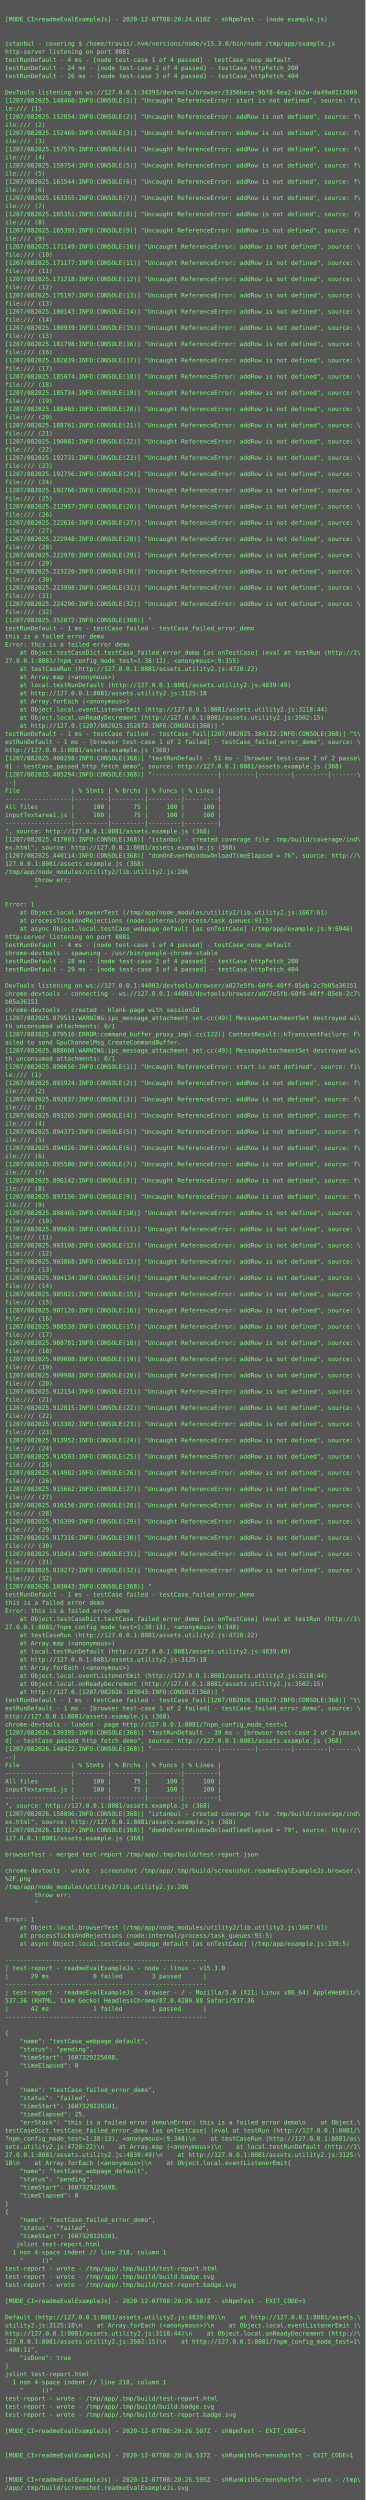
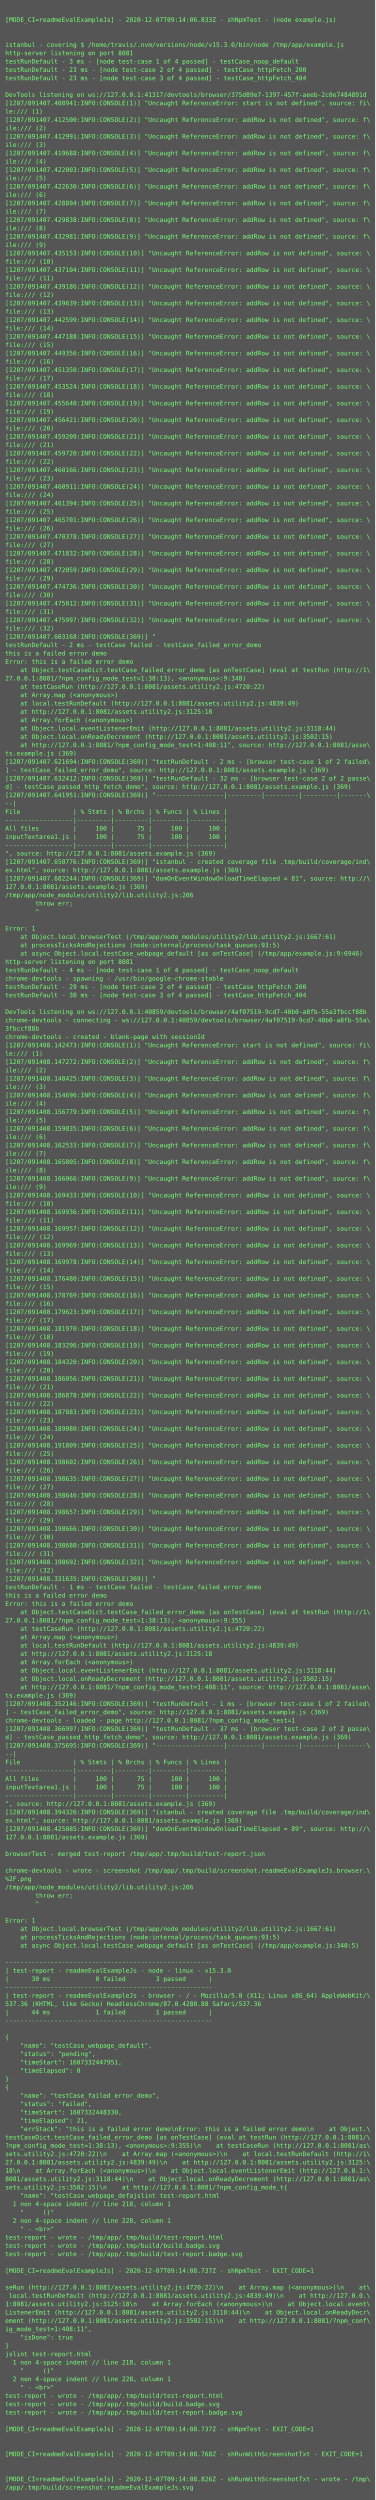
- <svg xmlns="http://www.w3.org/2000/svg" height="4926px" width="720px">
-   <rect height="4926px" fill="#555" width="720px" />
+ <svg xmlns="http://www.w3.org/2000/svg" height="4798px" width="720px">
+   <rect height="4798px" fill="#555" width="720px" />
  <text fill="#7f7" font-family="Consolas, Menlo, monospace" font-size="12" xml:space="preserve">
    <tspan x="10" y="26" />
-     <tspan x="10" y="42">[MODE_CI=readmeEvalExampleJs] - 2020-12-07T08:20:24.610Z - shNpmTest - (node example.js)</tspan>
+     <tspan x="10" y="42">[MODE_CI=readmeEvalExampleJs] - 2020-12-07T09:14:06.833Z - shNpmTest - (node example.js)</tspan>
    <tspan x="10" y="58" />
    <tspan x="10" y="74" />
    <tspan x="10" y="90">istanbul - covering $ /home/travis/.nvm/versions/node/v15.3.0/bin/node /tmp/app/example.js</tspan>
    <tspan x="10" y="106">http-server listening on port 8081</tspan>
-     <tspan x="10" y="122">testRunDefault - 4 ms - [node test-case 1 of 4 passed] - testCase_noop_default</tspan>
-     <tspan x="10" y="138">testRunDefault - 24 ms - [node test-case 2 of 4 passed] - testCase_httpFetch_200</tspan>
-     <tspan x="10" y="154">testRunDefault - 26 ms - [node test-case 3 of 4 passed] - testCase_httpFetch_404</tspan>
+     <tspan x="10" y="122">testRunDefault - 3 ms - [node test-case 1 of 4 passed] - testCase_noop_default</tspan>
+     <tspan x="10" y="138">testRunDefault - 23 ms - [node test-case 2 of 4 passed] - testCase_httpFetch_200</tspan>
+     <tspan x="10" y="154">testRunDefault - 23 ms - [node test-case 3 of 4 passed] - testCase_httpFetch_404</tspan>
    <tspan x="10" y="170" />
-     <tspan x="10" y="186">DevTools listening on ws://127.0.0.1:34393/devtools/browser/3356bece-9bf8-4ea2-bb2a-da49a0112609</tspan>
-     <tspan x="10" y="202">[1207/082025.148460:INFO:CONSOLE(1)] "Uncaught ReferenceError: start is not defined", source: fi\</tspan>
+     <tspan x="10" y="186">DevTools listening on ws://127.0.0.1:41317/devtools/browser/375d89e7-1397-457f-aeeb-2c0e7484891d</tspan>
+     <tspan x="10" y="202">[1207/091407.408941:INFO:CONSOLE(1)] "Uncaught ReferenceError: start is not defined", source: fi\</tspan>
    <tspan x="10" y="218">le:/// (1)</tspan>
-     <tspan x="10" y="234">[1207/082025.152054:INFO:CONSOLE(2)] "Uncaught ReferenceError: addRow is not defined", source: f\</tspan>
+     <tspan x="10" y="234">[1207/091407.412500:INFO:CONSOLE(2)] "Uncaught ReferenceError: addRow is not defined", source: f\</tspan>
    <tspan x="10" y="250">ile:/// (2)</tspan>
-     <tspan x="10" y="266">[1207/082025.152469:INFO:CONSOLE(3)] "Uncaught ReferenceError: addRow is not defined", source: f\</tspan>
+     <tspan x="10" y="266">[1207/091407.412991:INFO:CONSOLE(3)] "Uncaught ReferenceError: addRow is not defined", source: f\</tspan>
    <tspan x="10" y="282">ile:/// (3)</tspan>
-     <tspan x="10" y="298">[1207/082025.157579:INFO:CONSOLE(4)] "Uncaught ReferenceError: addRow is not defined", source: f\</tspan>
+     <tspan x="10" y="298">[1207/091407.419688:INFO:CONSOLE(4)] "Uncaught ReferenceError: addRow is not defined", source: f\</tspan>
    <tspan x="10" y="314">ile:/// (4)</tspan>
-     <tspan x="10" y="330">[1207/082025.159754:INFO:CONSOLE(5)] "Uncaught ReferenceError: addRow is not defined", source: f\</tspan>
+     <tspan x="10" y="330">[1207/091407.422003:INFO:CONSOLE(5)] "Uncaught ReferenceError: addRow is not defined", source: f\</tspan>
    <tspan x="10" y="346">ile:/// (5)</tspan>
-     <tspan x="10" y="362">[1207/082025.161544:INFO:CONSOLE(6)] "Uncaught ReferenceError: addRow is not defined", source: f\</tspan>
+     <tspan x="10" y="362">[1207/091407.422630:INFO:CONSOLE(6)] "Uncaught ReferenceError: addRow is not defined", source: f\</tspan>
    <tspan x="10" y="378">ile:/// (6)</tspan>
-     <tspan x="10" y="394">[1207/082025.163355:INFO:CONSOLE(7)] "Uncaught ReferenceError: addRow is not defined", source: f\</tspan>
+     <tspan x="10" y="394">[1207/091407.428894:INFO:CONSOLE(7)] "Uncaught ReferenceError: addRow is not defined", source: f\</tspan>
    <tspan x="10" y="410">ile:/// (7)</tspan>
-     <tspan x="10" y="426">[1207/082025.165351:INFO:CONSOLE(8)] "Uncaught ReferenceError: addRow is not defined", source: f\</tspan>
+     <tspan x="10" y="426">[1207/091407.429838:INFO:CONSOLE(8)] "Uncaught ReferenceError: addRow is not defined", source: f\</tspan>
    <tspan x="10" y="442">ile:/// (8)</tspan>
-     <tspan x="10" y="458">[1207/082025.165393:INFO:CONSOLE(9)] "Uncaught ReferenceError: addRow is not defined", source: f\</tspan>
+     <tspan x="10" y="458">[1207/091407.432981:INFO:CONSOLE(9)] "Uncaught ReferenceError: addRow is not defined", source: f\</tspan>
    <tspan x="10" y="474">ile:/// (9)</tspan>
-     <tspan x="10" y="490">[1207/082025.171149:INFO:CONSOLE(10)] "Uncaught ReferenceError: addRow is not defined", source: \</tspan>
+     <tspan x="10" y="490">[1207/091407.435153:INFO:CONSOLE(10)] "Uncaught ReferenceError: addRow is not defined", source: \</tspan>
    <tspan x="10" y="506">file:/// (10)</tspan>
-     <tspan x="10" y="522">[1207/082025.171177:INFO:CONSOLE(11)] "Uncaught ReferenceError: addRow is not defined", source: \</tspan>
+     <tspan x="10" y="522">[1207/091407.437104:INFO:CONSOLE(11)] "Uncaught ReferenceError: addRow is not defined", source: \</tspan>
    <tspan x="10" y="538">file:/// (11)</tspan>
-     <tspan x="10" y="554">[1207/082025.171218:INFO:CONSOLE(12)] "Uncaught ReferenceError: addRow is not defined", source: \</tspan>
+     <tspan x="10" y="554">[1207/091407.439186:INFO:CONSOLE(12)] "Uncaught ReferenceError: addRow is not defined", source: \</tspan>
    <tspan x="10" y="570">file:/// (12)</tspan>
-     <tspan x="10" y="586">[1207/082025.175197:INFO:CONSOLE(13)] "Uncaught ReferenceError: addRow is not defined", source: \</tspan>
+     <tspan x="10" y="586">[1207/091407.439639:INFO:CONSOLE(13)] "Uncaught ReferenceError: addRow is not defined", source: \</tspan>
    <tspan x="10" y="602">file:/// (13)</tspan>
-     <tspan x="10" y="618">[1207/082025.180143:INFO:CONSOLE(14)] "Uncaught ReferenceError: addRow is not defined", source: \</tspan>
+     <tspan x="10" y="618">[1207/091407.442599:INFO:CONSOLE(14)] "Uncaught ReferenceError: addRow is not defined", source: \</tspan>
    <tspan x="10" y="634">file:/// (14)</tspan>
-     <tspan x="10" y="650">[1207/082025.180939:INFO:CONSOLE(15)] "Uncaught ReferenceError: addRow is not defined", source: \</tspan>
+     <tspan x="10" y="650">[1207/091407.447188:INFO:CONSOLE(15)] "Uncaught ReferenceError: addRow is not defined", source: \</tspan>
    <tspan x="10" y="666">file:/// (15)</tspan>
-     <tspan x="10" y="682">[1207/082025.181798:INFO:CONSOLE(16)] "Uncaught ReferenceError: addRow is not defined", source: \</tspan>
+     <tspan x="10" y="682">[1207/091407.449356:INFO:CONSOLE(16)] "Uncaught ReferenceError: addRow is not defined", source: \</tspan>
    <tspan x="10" y="698">file:/// (16)</tspan>
-     <tspan x="10" y="714">[1207/082025.182039:INFO:CONSOLE(17)] "Uncaught ReferenceError: addRow is not defined", source: \</tspan>
+     <tspan x="10" y="714">[1207/091407.451350:INFO:CONSOLE(17)] "Uncaught ReferenceError: addRow is not defined", source: \</tspan>
    <tspan x="10" y="730">file:/// (17)</tspan>
-     <tspan x="10" y="746">[1207/082025.185074:INFO:CONSOLE(18)] "Uncaught ReferenceError: addRow is not defined", source: \</tspan>
+     <tspan x="10" y="746">[1207/091407.453524:INFO:CONSOLE(18)] "Uncaught ReferenceError: addRow is not defined", source: \</tspan>
    <tspan x="10" y="762">file:/// (18)</tspan>
-     <tspan x="10" y="778">[1207/082025.185734:INFO:CONSOLE(19)] "Uncaught ReferenceError: addRow is not defined", source: \</tspan>
+     <tspan x="10" y="778">[1207/091407.455640:INFO:CONSOLE(19)] "Uncaught ReferenceError: addRow is not defined", source: \</tspan>
    <tspan x="10" y="794">file:/// (19)</tspan>
-     <tspan x="10" y="810">[1207/082025.188465:INFO:CONSOLE(20)] "Uncaught ReferenceError: addRow is not defined", source: \</tspan>
+     <tspan x="10" y="810">[1207/091407.456421:INFO:CONSOLE(20)] "Uncaught ReferenceError: addRow is not defined", source: \</tspan>
    <tspan x="10" y="826">file:/// (20)</tspan>
-     <tspan x="10" y="842">[1207/082025.188761:INFO:CONSOLE(21)] "Uncaught ReferenceError: addRow is not defined", source: \</tspan>
+     <tspan x="10" y="842">[1207/091407.459209:INFO:CONSOLE(21)] "Uncaught ReferenceError: addRow is not defined", source: \</tspan>
    <tspan x="10" y="858">file:/// (21)</tspan>
-     <tspan x="10" y="874">[1207/082025.190081:INFO:CONSOLE(22)] "Uncaught ReferenceError: addRow is not defined", source: \</tspan>
+     <tspan x="10" y="874">[1207/091407.459720:INFO:CONSOLE(22)] "Uncaught ReferenceError: addRow is not defined", source: \</tspan>
    <tspan x="10" y="890">file:/// (22)</tspan>
-     <tspan x="10" y="906">[1207/082025.192731:INFO:CONSOLE(23)] "Uncaught ReferenceError: addRow is not defined", source: \</tspan>
+     <tspan x="10" y="906">[1207/091407.460166:INFO:CONSOLE(23)] "Uncaught ReferenceError: addRow is not defined", source: \</tspan>
    <tspan x="10" y="922">file:/// (23)</tspan>
-     <tspan x="10" y="938">[1207/082025.192756:INFO:CONSOLE(24)] "Uncaught ReferenceError: addRow is not defined", source: \</tspan>
+     <tspan x="10" y="938">[1207/091407.460911:INFO:CONSOLE(24)] "Uncaught ReferenceError: addRow is not defined", source: \</tspan>
    <tspan x="10" y="954">file:/// (24)</tspan>
-     <tspan x="10" y="970">[1207/082025.192766:INFO:CONSOLE(25)] "Uncaught ReferenceError: addRow is not defined", source: \</tspan>
+     <tspan x="10" y="970">[1207/091407.461394:INFO:CONSOLE(25)] "Uncaught ReferenceError: addRow is not defined", source: \</tspan>
    <tspan x="10" y="986">file:/// (25)</tspan>
-     <tspan x="10" y="1002">[1207/082025.212957:INFO:CONSOLE(26)] "Uncaught ReferenceError: addRow is not defined", source: \</tspan>
+     <tspan x="10" y="1002">[1207/091407.465701:INFO:CONSOLE(26)] "Uncaught ReferenceError: addRow is not defined", source: \</tspan>
    <tspan x="10" y="1018">file:/// (26)</tspan>
-     <tspan x="10" y="1034">[1207/082025.222616:INFO:CONSOLE(27)] "Uncaught ReferenceError: addRow is not defined", source: \</tspan>
+     <tspan x="10" y="1034">[1207/091407.470378:INFO:CONSOLE(27)] "Uncaught ReferenceError: addRow is not defined", source: \</tspan>
    <tspan x="10" y="1050">file:/// (27)</tspan>
-     <tspan x="10" y="1066">[1207/082025.222948:INFO:CONSOLE(28)] "Uncaught ReferenceError: addRow is not defined", source: \</tspan>
+     <tspan x="10" y="1066">[1207/091407.471832:INFO:CONSOLE(28)] "Uncaught ReferenceError: addRow is not defined", source: \</tspan>
    <tspan x="10" y="1082">file:/// (28)</tspan>
-     <tspan x="10" y="1098">[1207/082025.222970:INFO:CONSOLE(29)] "Uncaught ReferenceError: addRow is not defined", source: \</tspan>
+     <tspan x="10" y="1098">[1207/091407.472059:INFO:CONSOLE(29)] "Uncaught ReferenceError: addRow is not defined", source: \</tspan>
    <tspan x="10" y="1114">file:/// (29)</tspan>
-     <tspan x="10" y="1130">[1207/082025.223220:INFO:CONSOLE(30)] "Uncaught ReferenceError: addRow is not defined", source: \</tspan>
+     <tspan x="10" y="1130">[1207/091407.474736:INFO:CONSOLE(30)] "Uncaught ReferenceError: addRow is not defined", source: \</tspan>
    <tspan x="10" y="1146">file:/// (30)</tspan>
-     <tspan x="10" y="1162">[1207/082025.223998:INFO:CONSOLE(31)] "Uncaught ReferenceError: addRow is not defined", source: \</tspan>
+     <tspan x="10" y="1162">[1207/091407.475012:INFO:CONSOLE(31)] "Uncaught ReferenceError: addRow is not defined", source: \</tspan>
    <tspan x="10" y="1178">file:/// (31)</tspan>
-     <tspan x="10" y="1194">[1207/082025.224290:INFO:CONSOLE(32)] "Uncaught ReferenceError: addRow is not defined", source: \</tspan>
+     <tspan x="10" y="1194">[1207/091407.475997:INFO:CONSOLE(32)] "Uncaught ReferenceError: addRow is not defined", source: \</tspan>
    <tspan x="10" y="1210">file:/// (32)</tspan>
-     <tspan x="10" y="1226">[1207/082025.352072:INFO:CONSOLE(368)] "</tspan>
-     <tspan x="10" y="1242">testRunDefault - 1 ms - testCase failed - testCase_failed_error_demo</tspan>
+     <tspan x="10" y="1226">[1207/091407.603168:INFO:CONSOLE(369)] "</tspan>
+     <tspan x="10" y="1242">testRunDefault - 2 ms - testCase failed - testCase_failed_error_demo</tspan>
    <tspan x="10" y="1258">this is a failed error demo</tspan>
    <tspan x="10" y="1274">Error: this is a failed error demo</tspan>
    <tspan x="10" y="1290">    at Object.testCaseDict.testCase_failed_error_demo [as onTestCase] (eval at testRun (http://1\</tspan>
-     <tspan x="10" y="1306">27.0.0.1:8081/?npm_config_mode_test=1:38:13), &lt;anonymous&gt;:9:355)</tspan>
+     <tspan x="10" y="1306">27.0.0.1:8081/?npm_config_mode_test=1:38:13), &lt;anonymous&gt;:9:348)</tspan>
    <tspan x="10" y="1322">    at testCaseRun (http://127.0.0.1:8081/assets.utility2.js:4720:22)</tspan>
    <tspan x="10" y="1338">    at Array.map (&lt;anonymous&gt;)</tspan>
    <tspan x="10" y="1354">    at local.testRunDefault (http://127.0.0.1:8081/assets.utility2.js:4839:49)</tspan>
    <tspan x="10" y="1370">    at http://127.0.0.1:8081/assets.utility2.js:3125:18</tspan>
    <tspan x="10" y="1386">    at Array.forEach (&lt;anonymous&gt;)</tspan>
    <tspan x="10" y="1402">    at Object.local.eventListenerEmit (http://127.0.0.1:8081/assets.utility2.js:3118:44)</tspan>
    <tspan x="10" y="1418">    at Object.local.onReadyDecrement (http://127.0.0.1:8081/assets.utility2.js:3502:15)</tspan>
-     <tspan x="10" y="1434">    at http://127.0.[1207/082025.352072:INFO:CONSOLE(368)] "</tspan>
-     <tspan x="10" y="1450">testRunDefault - 1 ms - testCase failed - testCase_fail[1207/082025.384132:INFO:CONSOLE(368)] "t\</tspan>
-     <tspan x="10" y="1466">estRunDefault - 1 ms - [browser test-case 1 of 2 failed] - testCase_failed_error_demo", source: \</tspan>
-     <tspan x="10" y="1482">http://127.0.0.1:8081/assets.example.js (368)</tspan>
-     <tspan x="10" y="1498">[1207/082025.400298:INFO:CONSOLE(368)] "testRunDefault - 51 ms - [browser test-case 2 of 2 passe\</tspan>
-     <tspan x="10" y="1514">d] - testCase_passed_http_fetch_demo", source: http://127.0.0.1:8081/assets.example.js (368)</tspan>
-     <tspan x="10" y="1530">[1207/082025.405294:INFO:CONSOLE(368)] "------------------|---------|---------|---------|-------\</tspan>
+     <tspan x="10" y="1434">    at http://127.0.0.1:8081/?npm_config_mode_test=1:408:11", source: http://127.0.0.1:8081/asse\</tspan>
+     <tspan x="10" y="1450">ts.example.js (369)</tspan>
+     <tspan x="10" y="1466">[1207/091407.621694:INFO:CONSOLE(369)] "testRunDefault - 2 ms - [browser test-case 1 of 2 failed\</tspan>
+     <tspan x="10" y="1482">] - testCase_failed_error_demo", source: http://127.0.0.1:8081/assets.example.js (369)</tspan>
+     <tspan x="10" y="1498">[1207/091407.632412:INFO:CONSOLE(369)] "testRunDefault - 32 ms - [browser test-case 2 of 2 passe\</tspan>
+     <tspan x="10" y="1514">d] - testCase_passed_http_fetch_demo", source: http://127.0.0.1:8081/assets.example.js (369)</tspan>
+     <tspan x="10" y="1530">[1207/091407.641951:INFO:CONSOLE(369)] "------------------|---------|---------|---------|-------\</tspan>
    <tspan x="10" y="1546">--|</tspan>
    <tspan x="10" y="1562">File              | % Stmts | % Brchs | % Funcs | % Lines |</tspan>
    <tspan x="10" y="1578">------------------|---------|---------|---------|---------|</tspan>
    <tspan x="10" y="1594">All files         |     100 |      75 |     100 |     100 |</tspan>
    <tspan x="10" y="1610">inputTextarea1.js |     100 |      75 |     100 |     100 |</tspan>
    <tspan x="10" y="1626">------------------|---------|---------|---------|---------|</tspan>
-     <tspan x="10" y="1642">", source: http://127.0.0.1:8081/assets.example.js (368)</tspan>
-     <tspan x="10" y="1658">[1207/082025.417003:INFO:CONSOLE(368)] "istanbul - created coverage file .tmp/build/coverage/ind\</tspan>
-     <tspan x="10" y="1674">ex.html", source: http://127.0.0.1:8081/assets.example.js (368)</tspan>
-     <tspan x="10" y="1690">[1207/082025.440114:INFO:CONSOLE(368)] "domOnEventWindowOnloadTimeElapsed = 76", source: http://\</tspan>
-     <tspan x="10" y="1706">127.0.0.1:8081/assets.example.js (368)</tspan>
+     <tspan x="10" y="1642">", source: http://127.0.0.1:8081/assets.example.js (369)</tspan>
+     <tspan x="10" y="1658">[1207/091407.650776:INFO:CONSOLE(369)] "istanbul - created coverage file .tmp/build/coverage/ind\</tspan>
+     <tspan x="10" y="1674">ex.html", source: http://127.0.0.1:8081/assets.example.js (369)</tspan>
+     <tspan x="10" y="1690">[1207/091407.682244:INFO:CONSOLE(369)] "domOnEventWindowOnloadTimeElapsed = 81", source: http://\</tspan>
+     <tspan x="10" y="1706">127.0.0.1:8081/assets.example.js (369)</tspan>
    <tspan x="10" y="1722">/tmp/app/node_modules/utility2/lib.utility2.js:206</tspan>
    <tspan x="10" y="1738">        throw err;</tspan>
    <tspan x="10" y="1754">        ^</tspan>
    <tspan x="10" y="1770" />
    <tspan x="10" y="1786">Error: 1</tspan>
    <tspan x="10" y="1802">    at Object.local.browserTest (/tmp/app/node_modules/utility2/lib.utility2.js:1667:61)</tspan>
    <tspan x="10" y="1818">    at processTicksAndRejections (node:internal/process/task_queues:93:5)</tspan>
    <tspan x="10" y="1834">    at async Object.local.testCase_webpage_default [as onTestCase] (/tmp/app/example.js:9:6946)</tspan>
    <tspan x="10" y="1850">http-server listening on port 8081</tspan>
    <tspan x="10" y="1866">testRunDefault - 4 ms - [node test-case 1 of 4 passed] - testCase_noop_default</tspan>
    <tspan x="10" y="1882">chrome-devtools - spawning - /usr/bin/google-chrome-stable</tspan>
-     <tspan x="10" y="1898">testRunDefault - 28 ms - [node test-case 2 of 4 passed] - testCase_httpFetch_200</tspan>
-     <tspan x="10" y="1914">testRunDefault - 29 ms - [node test-case 3 of 4 passed] - testCase_httpFetch_404</tspan>
+     <tspan x="10" y="1898">testRunDefault - 29 ms - [node test-case 2 of 4 passed] - testCase_httpFetch_200</tspan>
+     <tspan x="10" y="1914">testRunDefault - 30 ms - [node test-case 3 of 4 passed] - testCase_httpFetch_404</tspan>
    <tspan x="10" y="1930" />
-     <tspan x="10" y="1946">DevTools listening on ws://127.0.0.1:44003/devtools/browser/a027e5fb-60f6-40ff-85eb-2c7b05a36151</tspan>
-     <tspan x="10" y="1962">chrome-devtools - connecting - ws://127.0.0.1:44003/devtools/browser/a027e5fb-60f6-40ff-85eb-2c7\</tspan>
-     <tspan x="10" y="1978">b05a36151</tspan>
+     <tspan x="10" y="1946">DevTools listening on ws://127.0.0.1:40859/devtools/browser/4af07519-9cd7-40b0-a8fb-55a3fbccf88b</tspan>
+     <tspan x="10" y="1962">chrome-devtools - connecting - ws://127.0.0.1:40859/devtools/browser/4af07519-9cd7-40b0-a8fb-55a\</tspan>
+     <tspan x="10" y="1978">3fbccf88b</tspan>
    <tspan x="10" y="1994">chrome-devtools - created - blank-page with sessionId</tspan>
-     <tspan x="10" y="2010">[1207/082025.879511:WARNING:ipc_message_attachment_set.cc(49)] MessageAttachmentSet destroyed wi\</tspan>
-     <tspan x="10" y="2026">th unconsumed attachments: 0/1</tspan>
-     <tspan x="10" y="2042">[1207/082025.879516:ERROR:command_buffer_proxy_impl.cc(122)] ContextResult::kTransientFailure: F\</tspan>
-     <tspan x="10" y="2058">ailed to send GpuChannelMsg_CreateCommandBuffer.</tspan>
-     <tspan x="10" y="2074">[1207/082025.888608:WARNING:ipc_message_attachment_set.cc(49)] MessageAttachmentSet destroyed wi\</tspan>
-     <tspan x="10" y="2090">th unconsumed attachments: 0/1</tspan>
-     <tspan x="10" y="2106">[1207/082025.890650:INFO:CONSOLE(1)] "Uncaught ReferenceError: start is not defined", source: fi\</tspan>
-     <tspan x="10" y="2122">le:/// (1)</tspan>
-     <tspan x="10" y="2138">[1207/082025.891924:INFO:CONSOLE(2)] "Uncaught ReferenceError: addRow is not defined", source: f\</tspan>
-     <tspan x="10" y="2154">ile:/// (2)</tspan>
-     <tspan x="10" y="2170">[1207/082025.892837:INFO:CONSOLE(3)] "Uncaught ReferenceError: addRow is not defined", source: f\</tspan>
-     <tspan x="10" y="2186">ile:/// (3)</tspan>
-     <tspan x="10" y="2202">[1207/082025.893265:INFO:CONSOLE(4)] "Uncaught ReferenceError: addRow is not defined", source: f\</tspan>
-     <tspan x="10" y="2218">ile:/// (4)</tspan>
-     <tspan x="10" y="2234">[1207/082025.894371:INFO:CONSOLE(5)] "Uncaught ReferenceError: addRow is not defined", source: f\</tspan>
-     <tspan x="10" y="2250">ile:/// (5)</tspan>
-     <tspan x="10" y="2266">[1207/082025.894826:INFO:CONSOLE(6)] "Uncaught ReferenceError: addRow is not defined", source: f\</tspan>
-     <tspan x="10" y="2282">ile:/// (6)</tspan>
-     <tspan x="10" y="2298">[1207/082025.895580:INFO:CONSOLE(7)] "Uncaught ReferenceError: addRow is not defined", source: f\</tspan>
-     <tspan x="10" y="2314">ile:/// (7)</tspan>
-     <tspan x="10" y="2330">[1207/082025.896142:INFO:CONSOLE(8)] "Uncaught ReferenceError: addRow is not defined", source: f\</tspan>
-     <tspan x="10" y="2346">ile:/// (8)</tspan>
-     <tspan x="10" y="2362">[1207/082025.897150:INFO:CONSOLE(9)] "Uncaught ReferenceError: addRow is not defined", source: f\</tspan>
-     <tspan x="10" y="2378">ile:/// (9)</tspan>
-     <tspan x="10" y="2394">[1207/082025.898465:INFO:CONSOLE(10)] "Uncaught ReferenceError: addRow is not defined", source: \</tspan>
-     <tspan x="10" y="2410">file:/// (10)</tspan>
-     <tspan x="10" y="2426">[1207/082025.899626:INFO:CONSOLE(11)] "Uncaught ReferenceError: addRow is not defined", source: \</tspan>
-     <tspan x="10" y="2442">file:/// (11)</tspan>
-     <tspan x="10" y="2458">[1207/082025.903108:INFO:CONSOLE(12)] "Uncaught ReferenceError: addRow is not defined", source: \</tspan>
-     <tspan x="10" y="2474">file:/// (12)</tspan>
-     <tspan x="10" y="2490">[1207/082025.903868:INFO:CONSOLE(13)] "Uncaught ReferenceError: addRow is not defined", source: \</tspan>
-     <tspan x="10" y="2506">file:/// (13)</tspan>
-     <tspan x="10" y="2522">[1207/082025.904134:INFO:CONSOLE(14)] "Uncaught ReferenceError: addRow is not defined", source: \</tspan>
-     <tspan x="10" y="2538">file:/// (14)</tspan>
-     <tspan x="10" y="2554">[1207/082025.905021:INFO:CONSOLE(15)] "Uncaught ReferenceError: addRow is not defined", source: \</tspan>
-     <tspan x="10" y="2570">file:/// (15)</tspan>
-     <tspan x="10" y="2586">[1207/082025.907126:INFO:CONSOLE(16)] "Uncaught ReferenceError: addRow is not defined", source: \</tspan>
-     <tspan x="10" y="2602">file:/// (16)</tspan>
-     <tspan x="10" y="2618">[1207/082025.908538:INFO:CONSOLE(17)] "Uncaught ReferenceError: addRow is not defined", source: \</tspan>
-     <tspan x="10" y="2634">file:/// (17)</tspan>
-     <tspan x="10" y="2650">[1207/082025.908781:INFO:CONSOLE(18)] "Uncaught ReferenceError: addRow is not defined", source: \</tspan>
-     <tspan x="10" y="2666">file:/// (18)</tspan>
-     <tspan x="10" y="2682">[1207/082025.909008:INFO:CONSOLE(19)] "Uncaught ReferenceError: addRow is not defined", source: \</tspan>
-     <tspan x="10" y="2698">file:/// (19)</tspan>
-     <tspan x="10" y="2714">[1207/082025.909988:INFO:CONSOLE(20)] "Uncaught ReferenceError: addRow is not defined", source: \</tspan>
-     <tspan x="10" y="2730">file:/// (20)</tspan>
-     <tspan x="10" y="2746">[1207/082025.912154:INFO:CONSOLE(21)] "Uncaught ReferenceError: addRow is not defined", source: \</tspan>
-     <tspan x="10" y="2762">file:/// (21)</tspan>
-     <tspan x="10" y="2778">[1207/082025.912815:INFO:CONSOLE(22)] "Uncaught ReferenceError: addRow is not defined", source: \</tspan>
-     <tspan x="10" y="2794">file:/// (22)</tspan>
-     <tspan x="10" y="2810">[1207/082025.913302:INFO:CONSOLE(23)] "Uncaught ReferenceError: addRow is not defined", source: \</tspan>
-     <tspan x="10" y="2826">file:/// (23)</tspan>
-     <tspan x="10" y="2842">[1207/082025.913952:INFO:CONSOLE(24)] "Uncaught ReferenceError: addRow is not defined", source: \</tspan>
-     <tspan x="10" y="2858">file:/// (24)</tspan>
-     <tspan x="10" y="2874">[1207/082025.914503:INFO:CONSOLE(25)] "Uncaught ReferenceError: addRow is not defined", source: \</tspan>
-     <tspan x="10" y="2890">file:/// (25)</tspan>
-     <tspan x="10" y="2906">[1207/082025.914982:INFO:CONSOLE(26)] "Uncaught ReferenceError: addRow is not defined", source: \</tspan>
-     <tspan x="10" y="2922">file:/// (26)</tspan>
-     <tspan x="10" y="2938">[1207/082025.915662:INFO:CONSOLE(27)] "Uncaught ReferenceError: addRow is not defined", source: \</tspan>
-     <tspan x="10" y="2954">file:/// (27)</tspan>
-     <tspan x="10" y="2970">[1207/082025.916156:INFO:CONSOLE(28)] "Uncaught ReferenceError: addRow is not defined", source: \</tspan>
-     <tspan x="10" y="2986">file:/// (28)</tspan>
-     <tspan x="10" y="3002">[1207/082025.916399:INFO:CONSOLE(29)] "Uncaught ReferenceError: addRow is not defined", source: \</tspan>
-     <tspan x="10" y="3018">file:/// (29)</tspan>
-     <tspan x="10" y="3034">[1207/082025.917316:INFO:CONSOLE(30)] "Uncaught ReferenceError: addRow is not defined", source: \</tspan>
-     <tspan x="10" y="3050">file:/// (30)</tspan>
-     <tspan x="10" y="3066">[1207/082025.918414:INFO:CONSOLE(31)] "Uncaught ReferenceError: addRow is not defined", source: \</tspan>
-     <tspan x="10" y="3082">file:/// (31)</tspan>
-     <tspan x="10" y="3098">[1207/082025.919272:INFO:CONSOLE(32)] "Uncaught ReferenceError: addRow is not defined", source: \</tspan>
-     <tspan x="10" y="3114">file:/// (32)</tspan>
-     <tspan x="10" y="3130">[1207/082026.103043:INFO:CONSOLE(368)] "</tspan>
-     <tspan x="10" y="3146">testRunDefault - 1 ms - testCase failed - testCase_failed_error_demo</tspan>
-     <tspan x="10" y="3162">this is a failed error demo</tspan>
-     <tspan x="10" y="3178">Error: this is a failed error demo</tspan>
-     <tspan x="10" y="3194">    at Object.testCaseDict.testCase_failed_error_demo [as onTestCase] (eval at testRun (http://1\</tspan>
-     <tspan x="10" y="3210">27.0.0.1:8081/?npm_config_mode_test=1:38:13), &lt;anonymous&gt;:9:348)</tspan>
-     <tspan x="10" y="3226">    at testCaseRun (http://127.0.0.1:8081/assets.utility2.js:4720:22)</tspan>
-     <tspan x="10" y="3242">    at Array.map (&lt;anonymous&gt;)</tspan>
-     <tspan x="10" y="3258">    at local.testRunDefault (http://127.0.0.1:8081/assets.utility2.js:4839:49)</tspan>
-     <tspan x="10" y="3274">    at http://127.0.0.1:8081/assets.utility2.js:3125:18</tspan>
-     <tspan x="10" y="3290">    at Array.forEach (&lt;anonymous&gt;)</tspan>
-     <tspan x="10" y="3306">    at Object.local.eventListenerEmit (http://127.0.0.1:8081/assets.utility2.js:3118:44)</tspan>
-     <tspan x="10" y="3322">    at Object.local.onReadyDecrement (http://127.0.0.1:8081/assets.utility2.js:3502:15)</tspan>
-     <tspan x="10" y="3338">    at http://127.0.[1207/082026.103043:INFO:CONSOLE(368)] "</tspan>
-     <tspan x="10" y="3354">testRunDefault - 1 ms - testCase failed - testCase_fail[1207/082026.126617:INFO:CONSOLE(368)] "t\</tspan>
-     <tspan x="10" y="3370">estRunDefault - 1 ms - [browser test-case 1 of 2 failed] - testCase_failed_error_demo", source: \</tspan>
-     <tspan x="10" y="3386">http://127.0.0.1:8081/assets.example.js (368)</tspan>
-     <tspan x="10" y="3402">chrome-devtools - loaded - page http://127.0.0.1:8081/?npm_config_mode_test=1</tspan>
-     <tspan x="10" y="3418">[1207/082026.139395:INFO:CONSOLE(368)] "testRunDefault - 39 ms - [browser test-case 2 of 2 passe\</tspan>
-     <tspan x="10" y="3434">d] - testCase_passed_http_fetch_demo", source: http://127.0.0.1:8081/assets.example.js (368)</tspan>
-     <tspan x="10" y="3450">[1207/082026.148422:INFO:CONSOLE(368)] "------------------|---------|---------|---------|-------\</tspan>
-     <tspan x="10" y="3466">--|</tspan>
-     <tspan x="10" y="3482">File              | % Stmts | % Brchs | % Funcs | % Lines |</tspan>
-     <tspan x="10" y="3498">------------------|---------|---------|---------|---------|</tspan>
-     <tspan x="10" y="3514">All files         |     100 |      75 |     100 |     100 |</tspan>
-     <tspan x="10" y="3530">inputTextarea1.js |     100 |      75 |     100 |     100 |</tspan>
-     <tspan x="10" y="3546">------------------|---------|---------|---------|---------|</tspan>
-     <tspan x="10" y="3562">", source: http://127.0.0.1:8081/assets.example.js (368)</tspan>
-     <tspan x="10" y="3578">[1207/082026.158896:INFO:CONSOLE(368)] "istanbul - created coverage file .tmp/build/coverage/ind\</tspan>
-     <tspan x="10" y="3594">ex.html", source: http://127.0.0.1:8081/assets.example.js (368)</tspan>
-     <tspan x="10" y="3610">[1207/082026.183327:INFO:CONSOLE(368)] "domOnEventWindowOnloadTimeElapsed = 79", source: http://\</tspan>
-     <tspan x="10" y="3626">127.0.0.1:8081/assets.example.js (368)</tspan>
-     <tspan x="10" y="3642" />
-     <tspan x="10" y="3658">browserTest - merged test-report /tmp/app/.tmp/build/test-report.json</tspan>
+     <tspan x="10" y="2010">[1207/091408.142473:INFO:CONSOLE(1)] "Uncaught ReferenceError: start is not defined", source: fi\</tspan>
+     <tspan x="10" y="2026">le:/// (1)</tspan>
+     <tspan x="10" y="2042">[1207/091408.147272:INFO:CONSOLE(2)] "Uncaught ReferenceError: addRow is not defined", source: f\</tspan>
+     <tspan x="10" y="2058">ile:/// (2)</tspan>
+     <tspan x="10" y="2074">[1207/091408.148425:INFO:CONSOLE(3)] "Uncaught ReferenceError: addRow is not defined", source: f\</tspan>
+     <tspan x="10" y="2090">ile:/// (3)</tspan>
+     <tspan x="10" y="2106">[1207/091408.154696:INFO:CONSOLE(4)] "Uncaught ReferenceError: addRow is not defined", source: f\</tspan>
+     <tspan x="10" y="2122">ile:/// (4)</tspan>
+     <tspan x="10" y="2138">[1207/091408.156779:INFO:CONSOLE(5)] "Uncaught ReferenceError: addRow is not defined", source: f\</tspan>
+     <tspan x="10" y="2154">ile:/// (5)</tspan>
+     <tspan x="10" y="2170">[1207/091408.159835:INFO:CONSOLE(6)] "Uncaught ReferenceError: addRow is not defined", source: f\</tspan>
+     <tspan x="10" y="2186">ile:/// (6)</tspan>
+     <tspan x="10" y="2202">[1207/091408.162533:INFO:CONSOLE(7)] "Uncaught ReferenceError: addRow is not defined", source: f\</tspan>
+     <tspan x="10" y="2218">ile:/// (7)</tspan>
+     <tspan x="10" y="2234">[1207/091408.165805:INFO:CONSOLE(8)] "Uncaught ReferenceError: addRow is not defined", source: f\</tspan>
+     <tspan x="10" y="2250">ile:/// (8)</tspan>
+     <tspan x="10" y="2266">[1207/091408.166066:INFO:CONSOLE(9)] "Uncaught ReferenceError: addRow is not defined", source: f\</tspan>
+     <tspan x="10" y="2282">ile:/// (9)</tspan>
+     <tspan x="10" y="2298">[1207/091408.169433:INFO:CONSOLE(10)] "Uncaught ReferenceError: addRow is not defined", source: \</tspan>
+     <tspan x="10" y="2314">file:/// (10)</tspan>
+     <tspan x="10" y="2330">[1207/091408.169936:INFO:CONSOLE(11)] "Uncaught ReferenceError: addRow is not defined", source: \</tspan>
+     <tspan x="10" y="2346">file:/// (11)</tspan>
+     <tspan x="10" y="2362">[1207/091408.169957:INFO:CONSOLE(12)] "Uncaught ReferenceError: addRow is not defined", source: \</tspan>
+     <tspan x="10" y="2378">file:/// (12)</tspan>
+     <tspan x="10" y="2394">[1207/091408.169969:INFO:CONSOLE(13)] "Uncaught ReferenceError: addRow is not defined", source: \</tspan>
+     <tspan x="10" y="2410">file:/// (13)</tspan>
+     <tspan x="10" y="2426">[1207/091408.169978:INFO:CONSOLE(14)] "Uncaught ReferenceError: addRow is not defined", source: \</tspan>
+     <tspan x="10" y="2442">file:/// (14)</tspan>
+     <tspan x="10" y="2458">[1207/091408.176480:INFO:CONSOLE(15)] "Uncaught ReferenceError: addRow is not defined", source: \</tspan>
+     <tspan x="10" y="2474">file:/// (15)</tspan>
+     <tspan x="10" y="2490">[1207/091408.178769:INFO:CONSOLE(16)] "Uncaught ReferenceError: addRow is not defined", source: \</tspan>
+     <tspan x="10" y="2506">file:/// (16)</tspan>
+     <tspan x="10" y="2522">[1207/091408.179623:INFO:CONSOLE(17)] "Uncaught ReferenceError: addRow is not defined", source: \</tspan>
+     <tspan x="10" y="2538">file:/// (17)</tspan>
+     <tspan x="10" y="2554">[1207/091408.181970:INFO:CONSOLE(18)] "Uncaught ReferenceError: addRow is not defined", source: \</tspan>
+     <tspan x="10" y="2570">file:/// (18)</tspan>
+     <tspan x="10" y="2586">[1207/091408.183296:INFO:CONSOLE(19)] "Uncaught ReferenceError: addRow is not defined", source: \</tspan>
+     <tspan x="10" y="2602">file:/// (19)</tspan>
+     <tspan x="10" y="2618">[1207/091408.184320:INFO:CONSOLE(20)] "Uncaught ReferenceError: addRow is not defined", source: \</tspan>
+     <tspan x="10" y="2634">file:/// (20)</tspan>
+     <tspan x="10" y="2650">[1207/091408.186056:INFO:CONSOLE(21)] "Uncaught ReferenceError: addRow is not defined", source: \</tspan>
+     <tspan x="10" y="2666">file:/// (21)</tspan>
+     <tspan x="10" y="2682">[1207/091408.186878:INFO:CONSOLE(22)] "Uncaught ReferenceError: addRow is not defined", source: \</tspan>
+     <tspan x="10" y="2698">file:/// (22)</tspan>
+     <tspan x="10" y="2714">[1207/091408.187883:INFO:CONSOLE(23)] "Uncaught ReferenceError: addRow is not defined", source: \</tspan>
+     <tspan x="10" y="2730">file:/// (23)</tspan>
+     <tspan x="10" y="2746">[1207/091408.189080:INFO:CONSOLE(24)] "Uncaught ReferenceError: addRow is not defined", source: \</tspan>
+     <tspan x="10" y="2762">file:/// (24)</tspan>
+     <tspan x="10" y="2778">[1207/091408.191809:INFO:CONSOLE(25)] "Uncaught ReferenceError: addRow is not defined", source: \</tspan>
+     <tspan x="10" y="2794">file:/// (25)</tspan>
+     <tspan x="10" y="2810">[1207/091408.198602:INFO:CONSOLE(26)] "Uncaught ReferenceError: addRow is not defined", source: \</tspan>
+     <tspan x="10" y="2826">file:/// (26)</tspan>
+     <tspan x="10" y="2842">[1207/091408.198635:INFO:CONSOLE(27)] "Uncaught ReferenceError: addRow is not defined", source: \</tspan>
+     <tspan x="10" y="2858">file:/// (27)</tspan>
+     <tspan x="10" y="2874">[1207/091408.198646:INFO:CONSOLE(28)] "Uncaught ReferenceError: addRow is not defined", source: \</tspan>
+     <tspan x="10" y="2890">file:/// (28)</tspan>
+     <tspan x="10" y="2906">[1207/091408.198657:INFO:CONSOLE(29)] "Uncaught ReferenceError: addRow is not defined", source: \</tspan>
+     <tspan x="10" y="2922">file:/// (29)</tspan>
+     <tspan x="10" y="2938">[1207/091408.198666:INFO:CONSOLE(30)] "Uncaught ReferenceError: addRow is not defined", source: \</tspan>
+     <tspan x="10" y="2954">file:/// (30)</tspan>
+     <tspan x="10" y="2970">[1207/091408.198680:INFO:CONSOLE(31)] "Uncaught ReferenceError: addRow is not defined", source: \</tspan>
+     <tspan x="10" y="2986">file:/// (31)</tspan>
+     <tspan x="10" y="3002">[1207/091408.198692:INFO:CONSOLE(32)] "Uncaught ReferenceError: addRow is not defined", source: \</tspan>
+     <tspan x="10" y="3018">file:/// (32)</tspan>
+     <tspan x="10" y="3034">[1207/091408.331635:INFO:CONSOLE(369)] "</tspan>
+     <tspan x="10" y="3050">testRunDefault - 1 ms - testCase failed - testCase_failed_error_demo</tspan>
+     <tspan x="10" y="3066">this is a failed error demo</tspan>
+     <tspan x="10" y="3082">Error: this is a failed error demo</tspan>
+     <tspan x="10" y="3098">    at Object.testCaseDict.testCase_failed_error_demo [as onTestCase] (eval at testRun (http://1\</tspan>
+     <tspan x="10" y="3114">27.0.0.1:8081/?npm_config_mode_test=1:38:13), &lt;anonymous&gt;:9:355)</tspan>
+     <tspan x="10" y="3130">    at testCaseRun (http://127.0.0.1:8081/assets.utility2.js:4720:22)</tspan>
+     <tspan x="10" y="3146">    at Array.map (&lt;anonymous&gt;)</tspan>
+     <tspan x="10" y="3162">    at local.testRunDefault (http://127.0.0.1:8081/assets.utility2.js:4839:49)</tspan>
+     <tspan x="10" y="3178">    at http://127.0.0.1:8081/assets.utility2.js:3125:18</tspan>
+     <tspan x="10" y="3194">    at Array.forEach (&lt;anonymous&gt;)</tspan>
+     <tspan x="10" y="3210">    at Object.local.eventListenerEmit (http://127.0.0.1:8081/assets.utility2.js:3118:44)</tspan>
+     <tspan x="10" y="3226">    at Object.local.onReadyDecrement (http://127.0.0.1:8081/assets.utility2.js:3502:15)</tspan>
+     <tspan x="10" y="3242">    at http://127.0.0.1:8081/?npm_config_mode_test=1:408:11", source: http://127.0.0.1:8081/asse\</tspan>
+     <tspan x="10" y="3258">ts.example.js (369)</tspan>
+     <tspan x="10" y="3274">[1207/091408.352146:INFO:CONSOLE(369)] "testRunDefault - 1 ms - [browser test-case 1 of 2 failed\</tspan>
+     <tspan x="10" y="3290">] - testCase_failed_error_demo", source: http://127.0.0.1:8081/assets.example.js (369)</tspan>
+     <tspan x="10" y="3306">chrome-devtools - loaded - page http://127.0.0.1:8081/?npm_config_mode_test=1</tspan>
+     <tspan x="10" y="3322">[1207/091408.366997:INFO:CONSOLE(369)] "testRunDefault - 37 ms - [browser test-case 2 of 2 passe\</tspan>
+     <tspan x="10" y="3338">d] - testCase_passed_http_fetch_demo", source: http://127.0.0.1:8081/assets.example.js (369)</tspan>
+     <tspan x="10" y="3354">[1207/091408.375695:INFO:CONSOLE(369)] "------------------|---------|---------|---------|-------\</tspan>
+     <tspan x="10" y="3370">--|</tspan>
+     <tspan x="10" y="3386">File              | % Stmts | % Brchs | % Funcs | % Lines |</tspan>
+     <tspan x="10" y="3402">------------------|---------|---------|---------|---------|</tspan>
+     <tspan x="10" y="3418">All files         |     100 |      75 |     100 |     100 |</tspan>
+     <tspan x="10" y="3434">inputTextarea1.js |     100 |      75 |     100 |     100 |</tspan>
+     <tspan x="10" y="3450">------------------|---------|---------|---------|---------|</tspan>
+     <tspan x="10" y="3466">", source: http://127.0.0.1:8081/assets.example.js (369)</tspan>
+     <tspan x="10" y="3482">[1207/091408.394326:INFO:CONSOLE(369)] "istanbul - created coverage file .tmp/build/coverage/ind\</tspan>
+     <tspan x="10" y="3498">ex.html", source: http://127.0.0.1:8081/assets.example.js (369)</tspan>
+     <tspan x="10" y="3514">[1207/091408.425085:INFO:CONSOLE(369)] "domOnEventWindowOnloadTimeElapsed = 89", source: http://\</tspan>
+     <tspan x="10" y="3530">127.0.0.1:8081/assets.example.js (369)</tspan>
+     <tspan x="10" y="3546" />
+     <tspan x="10" y="3562">browserTest - merged test-report /tmp/app/.tmp/build/test-report.json</tspan>
+     <tspan x="10" y="3578" />
+     <tspan x="10" y="3594">chrome-devtools - wrote - screenshot /tmp/app/.tmp/build/screenshot.readmeEvalExampleJs.browser.\</tspan>
+     <tspan x="10" y="3610">%2F.png</tspan>
+     <tspan x="10" y="3626">/tmp/app/node_modules/utility2/lib.utility2.js:206</tspan>
+     <tspan x="10" y="3642">        throw err;</tspan>
+     <tspan x="10" y="3658">        ^</tspan>
    <tspan x="10" y="3674" />
-     <tspan x="10" y="3690">chrome-devtools - wrote - screenshot /tmp/app/.tmp/build/screenshot.readmeEvalExampleJs.browser.\</tspan>
-     <tspan x="10" y="3706">%2F.png</tspan>
-     <tspan x="10" y="3722">/tmp/app/node_modules/utility2/lib.utility2.js:206</tspan>
-     <tspan x="10" y="3738">        throw err;</tspan>
-     <tspan x="10" y="3754">        ^</tspan>
-     <tspan x="10" y="3770" />
-     <tspan x="10" y="3786">Error: 1</tspan>
-     <tspan x="10" y="3802">    at Object.local.browserTest (/tmp/app/node_modules/utility2/lib.utility2.js:1667:61)</tspan>
-     <tspan x="10" y="3818">    at processTicksAndRejections (node:internal/process/task_queues:93:5)</tspan>
-     <tspan x="10" y="3834">    at async Object.local.testCase_webpage_default [as onTestCase] (/tmp/app/example.js:339:5)</tspan>
-     <tspan x="10" y="3850" />
-     <tspan x="10" y="3866">-------------------------------------------------------</tspan>
-     <tspan x="10" y="3882">| test-report - readmeEvalExampleJs - node - linux - v15.3.0</tspan>
-     <tspan x="10" y="3898">|      29 ms            0 failed        3 passed      |</tspan>
-     <tspan x="10" y="3914">-------------------------------------------------------</tspan>
-     <tspan x="10" y="3930">| test-report - readmeEvalExampleJs - browser - / - Mozilla/5.0 (X11; Linux x86_64) AppleWebKit/\</tspan>
-     <tspan x="10" y="3946">537.36 (KHTML, like Gecko) HeadlessChrome/87.0.4280.88 Safari/537.36</tspan>
-     <tspan x="10" y="3962">|      42 ms            1 failed        1 passed      |</tspan>
-     <tspan x="10" y="3978">-------------------------------------------------------</tspan>
-     <tspan x="10" y="3994" />
+     <tspan x="10" y="3690">Error: 1</tspan>
+     <tspan x="10" y="3706">    at Object.local.browserTest (/tmp/app/node_modules/utility2/lib.utility2.js:1667:61)</tspan>
+     <tspan x="10" y="3722">    at processTicksAndRejections (node:internal/process/task_queues:93:5)</tspan>
+     <tspan x="10" y="3738">    at async Object.local.testCase_webpage_default [as onTestCase] (/tmp/app/example.js:340:5)</tspan>
+     <tspan x="10" y="3754" />
+     <tspan x="10" y="3770">-------------------------------------------------------</tspan>
+     <tspan x="10" y="3786">| test-report - readmeEvalExampleJs - node - linux - v15.3.0</tspan>
+     <tspan x="10" y="3802">|      30 ms            0 failed        3 passed      |</tspan>
+     <tspan x="10" y="3818">-------------------------------------------------------</tspan>
+     <tspan x="10" y="3834">| test-report - readmeEvalExampleJs - browser - / - Mozilla/5.0 (X11; Linux x86_64) AppleWebKit/\</tspan>
+     <tspan x="10" y="3850">537.36 (KHTML, like Gecko) HeadlessChrome/87.0.4280.88 Safari/537.36</tspan>
+     <tspan x="10" y="3866">|      44 ms            1 failed        1 passed      |</tspan>
+     <tspan x="10" y="3882">-------------------------------------------------------</tspan>
+     <tspan x="10" y="3898" />
+     <tspan x="10" y="3914">{</tspan>
+     <tspan x="10" y="3930">    "name": "testCase_webpage_default",</tspan>
+     <tspan x="10" y="3946">    "status": "pending",</tspan>
+     <tspan x="10" y="3962">    "timeStart": 1607332447951,</tspan>
+     <tspan x="10" y="3978">    "timeElapsed": 0</tspan>
+     <tspan x="10" y="3994">}</tspan>
    <tspan x="10" y="4010">{</tspan>
-     <tspan x="10" y="4026">    "name": "testCase_webpage_default",</tspan>
-     <tspan x="10" y="4042">    "status": "pending",</tspan>
-     <tspan x="10" y="4058">    "timeStart": 1607329225698,</tspan>
-     <tspan x="10" y="4074">    "timeElapsed": 0</tspan>
-     <tspan x="10" y="4090">}</tspan>
-     <tspan x="10" y="4106">{</tspan>
-     <tspan x="10" y="4122">    "name": "testCase_failed_error_demo",</tspan>
-     <tspan x="10" y="4138">    "status": "failed",</tspan>
-     <tspan x="10" y="4154">    "timeStart": 1607329226101,</tspan>
-     <tspan x="10" y="4170">    "timeElapsed": 25,</tspan>
-     <tspan x="10" y="4186">    "errStack": "this is a failed error demo\nError: this is a failed error demo\n    at Object.\</tspan>
-     <tspan x="10" y="4202">testCaseDict.testCase_failed_error_demo [as onTestCase] (eval at testRun (http://127.0.0.1:8081/\</tspan>
-     <tspan x="10" y="4218">?npm_config_mode_test=1:38:13), &lt;anonymous&gt;:9:348)\n    at testCaseRun (http://127.0.0.1:8081/as\</tspan>
-     <tspan x="10" y="4234">sets.utility2.js:4720:22)\n    at Array.map (&lt;anonymous&gt;)\n    at local.testRunDefault (http://1\</tspan>
-     <tspan x="10" y="4250">27.0.0.1:8081/assets.utility2.js:4839:49)\n    at http://127.0.0.1:8081/assets.utility2.js:3125:\</tspan>
-     <tspan x="10" y="4266">18\n    at Array.forEach (&lt;anonymous&gt;)\n    at Object.local.eventListenerEmit{</tspan>
-     <tspan x="10" y="4282">    "name": "testCase_webpage_default",</tspan>
-     <tspan x="10" y="4298">    "status": "pending",</tspan>
-     <tspan x="10" y="4314">    "timeStart": 1607329225698,</tspan>
-     <tspan x="10" y="4330">    "timeElapsed": 0</tspan>
-     <tspan x="10" y="4346">}</tspan>
-     <tspan x="10" y="4362">{</tspan>
-     <tspan x="10" y="4378">    "name": "testCase_failed_error_demo",</tspan>
-     <tspan x="10" y="4394">    "status": "failed",</tspan>
-     <tspan x="10" y="4410">    "timeStart": 1607329226101,</tspan>
-     <tspan x="10" y="4426">   jslint test-report.html</tspan>
-     <tspan x="10" y="4442">  1 non 4-space indent // line 218, column 1</tspan>
-     <tspan x="10" y="4458">    "     ()"</tspan>
-     <tspan x="10" y="4474">test-report - wrote - /tmp/app/.tmp/build/test-report.html</tspan>
-     <tspan x="10" y="4490">test-report - wrote - /tmp/app/.tmp/build/build.badge.svg</tspan>
-     <tspan x="10" y="4506">test-report - wrote - /tmp/app/.tmp/build/test-report.badge.svg</tspan>
-     <tspan x="10" y="4522" />
-     <tspan x="10" y="4538">[MODE_CI=readmeEvalExampleJs] - 2020-12-07T08:20:26.507Z - shNpmTest - EXIT_CODE=1</tspan>
-     <tspan x="10" y="4554" />
-     <tspan x="10" y="4570">Default (http://127.0.0.1:8081/assets.utility2.js:4839:49)\n    at http://127.0.0.1:8081/assets.\</tspan>
-     <tspan x="10" y="4586">utility2.js:3125:18\n    at Array.forEach (&lt;anonymous&gt;)\n    at Object.local.eventListenerEmit (\</tspan>
-     <tspan x="10" y="4602">http://127.0.0.1:8081/assets.utility2.js:3118:44)\n    at Object.local.onReadyDecrement (http://\</tspan>
-     <tspan x="10" y="4618">127.0.0.1:8081/assets.utility2.js:3502:15)\n    at http://127.0.0.1:8081/?npm_config_mode_test=1\</tspan>
-     <tspan x="10" y="4634">:408:11",</tspan>
-     <tspan x="10" y="4650">    "isDone": true</tspan>
-     <tspan x="10" y="4666">}</tspan>
-     <tspan x="10" y="4682">jslint test-report.html</tspan>
-     <tspan x="10" y="4698">  1 non 4-space indent // line 218, column 1</tspan>
-     <tspan x="10" y="4714">    "     ()"</tspan>
-     <tspan x="10" y="4730">test-report - wrote - /tmp/app/.tmp/build/test-report.html</tspan>
-     <tspan x="10" y="4746">test-report - wrote - /tmp/app/.tmp/build/build.badge.svg</tspan>
-     <tspan x="10" y="4762">test-report - wrote - /tmp/app/.tmp/build/test-report.badge.svg</tspan>
-     <tspan x="10" y="4778" />
-     <tspan x="10" y="4794">[MODE_CI=readmeEvalExampleJs] - 2020-12-07T08:20:26.507Z - shNpmTest - EXIT_CODE=1</tspan>
-     <tspan x="10" y="4810" />
-     <tspan x="10" y="4826" />
-     <tspan x="10" y="4842">[MODE_CI=readmeEvalExampleJs] - 2020-12-07T08:20:26.537Z - shRunWithScreenshotTxt - EXIT_CODE=1</tspan>
-     <tspan x="10" y="4858" />
-     <tspan x="10" y="4874" />
-     <tspan x="10" y="4890">[MODE_CI=readmeEvalExampleJs] - 2020-12-07T08:20:26.595Z - shRunWithScreenshotTxt - wrote - /tmp\</tspan>
-     <tspan x="10" y="4906">/app/.tmp/build/screenshot.readmeEvalExampleJs.svg</tspan>
+     <tspan x="10" y="4026">    "name": "testCase_failed_error_demo",</tspan>
+     <tspan x="10" y="4042">    "status": "failed",</tspan>
+     <tspan x="10" y="4058">    "timeStart": 1607332448330,</tspan>
+     <tspan x="10" y="4074">    "timeElapsed": 21,</tspan>
+     <tspan x="10" y="4090">    "errStack": "this is a failed error demo\nError: this is a failed error demo\n    at Object.\</tspan>
+     <tspan x="10" y="4106">testCaseDict.testCase_failed_error_demo [as onTestCase] (eval at testRun (http://127.0.0.1:8081/\</tspan>
+     <tspan x="10" y="4122">?npm_config_mode_test=1:38:13), &lt;anonymous&gt;:9:355)\n    at testCaseRun (http://127.0.0.1:8081/as\</tspan>
+     <tspan x="10" y="4138">sets.utility2.js:4720:22)\n    at Array.map (&lt;anonymous&gt;)\n    at local.testRunDefault (http://1\</tspan>
+     <tspan x="10" y="4154">27.0.0.1:8081/assets.utility2.js:4839:49)\n    at http://127.0.0.1:8081/assets.utility2.js:3125:\</tspan>
+     <tspan x="10" y="4170">18\n    at Array.forEach (&lt;anonymous&gt;)\n    at Object.local.eventListenerEmit (http://127.0.0.1:\</tspan>
+     <tspan x="10" y="4186">8081/assets.utility2.js:3118:44)\n    at Object.local.onReadyDecrement (http://127.0.0.1:8081/as\</tspan>
+     <tspan x="10" y="4202">sets.utility2.js:3502:15)\n    at http://127.0.0.1:8081/?npm_config_mode_t{</tspan>
+     <tspan x="10" y="4218">    "name": "testCase_webpage_defajslint test-report.html</tspan>
+     <tspan x="10" y="4234">  1 non 4-space indent // line 218, column 1</tspan>
+     <tspan x="10" y="4250">    "     ()"</tspan>
+     <tspan x="10" y="4266">  2 non 4-space indent // line 228, column 1</tspan>
+     <tspan x="10" y="4282">    " - &lt;br&gt;"</tspan>
+     <tspan x="10" y="4298">test-report - wrote - /tmp/app/.tmp/build/test-report.html</tspan>
+     <tspan x="10" y="4314">test-report - wrote - /tmp/app/.tmp/build/build.badge.svg</tspan>
+     <tspan x="10" y="4330">test-report - wrote - /tmp/app/.tmp/build/test-report.badge.svg</tspan>
+     <tspan x="10" y="4346" />
+     <tspan x="10" y="4362">[MODE_CI=readmeEvalExampleJs] - 2020-12-07T09:14:08.737Z - shNpmTest - EXIT_CODE=1</tspan>
+     <tspan x="10" y="4378" />
+     <tspan x="10" y="4394">seRun (http://127.0.0.1:8081/assets.utility2.js:4720:22)\n    at Array.map (&lt;anonymous&gt;)\n    at\</tspan>
+     <tspan x="10" y="4410"> local.testRunDefault (http://127.0.0.1:8081/assets.utility2.js:4839:49)\n    at http://127.0.0.\</tspan>
+     <tspan x="10" y="4426">1:8081/assets.utility2.js:3125:18\n    at Array.forEach (&lt;anonymous&gt;)\n    at Object.local.event\</tspan>
+     <tspan x="10" y="4442">ListenerEmit (http://127.0.0.1:8081/assets.utility2.js:3118:44)\n    at Object.local.onReadyDecr\</tspan>
+     <tspan x="10" y="4458">ement (http://127.0.0.1:8081/assets.utility2.js:3502:15)\n    at http://127.0.0.1:8081/?npm_conf\</tspan>
+     <tspan x="10" y="4474">ig_mode_test=1:408:11",</tspan>
+     <tspan x="10" y="4490">    "isDone": true</tspan>
+     <tspan x="10" y="4506">}</tspan>
+     <tspan x="10" y="4522">jslint test-report.html</tspan>
+     <tspan x="10" y="4538">  1 non 4-space indent // line 218, column 1</tspan>
+     <tspan x="10" y="4554">    "     ()"</tspan>
+     <tspan x="10" y="4570">  2 non 4-space indent // line 228, column 1</tspan>
+     <tspan x="10" y="4586">    " - &lt;br&gt;"</tspan>
+     <tspan x="10" y="4602">test-report - wrote - /tmp/app/.tmp/build/test-report.html</tspan>
+     <tspan x="10" y="4618">test-report - wrote - /tmp/app/.tmp/build/build.badge.svg</tspan>
+     <tspan x="10" y="4634">test-report - wrote - /tmp/app/.tmp/build/test-report.badge.svg</tspan>
+     <tspan x="10" y="4650" />
+     <tspan x="10" y="4666">[MODE_CI=readmeEvalExampleJs] - 2020-12-07T09:14:08.737Z - shNpmTest - EXIT_CODE=1</tspan>
+     <tspan x="10" y="4682" />
+     <tspan x="10" y="4698" />
+     <tspan x="10" y="4714">[MODE_CI=readmeEvalExampleJs] - 2020-12-07T09:14:08.768Z - shRunWithScreenshotTxt - EXIT_CODE=1</tspan>
+     <tspan x="10" y="4730" />
+     <tspan x="10" y="4746" />
+     <tspan x="10" y="4762">[MODE_CI=readmeEvalExampleJs] - 2020-12-07T09:14:08.826Z - shRunWithScreenshotTxt - wrote - /tmp\</tspan>
+     <tspan x="10" y="4778">/app/.tmp/build/screenshot.readmeEvalExampleJs.svg</tspan>
  </text>
</svg>
